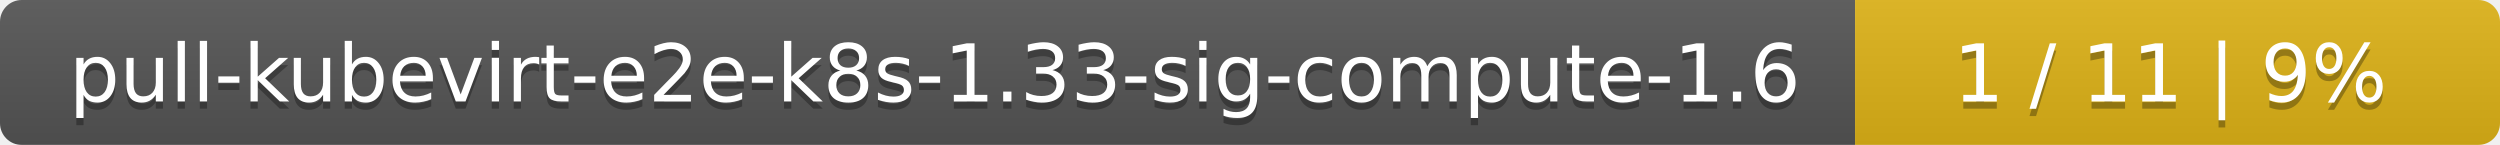
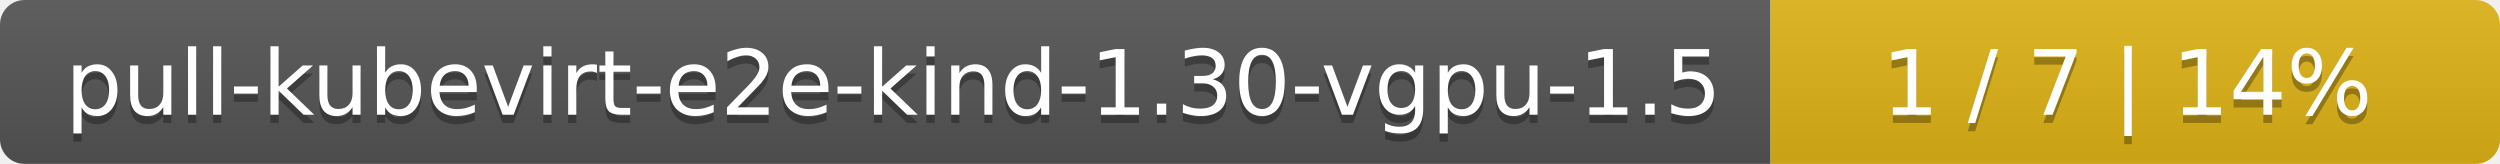
- <svg xmlns="http://www.w3.org/2000/svg" width="345" height="20">
+ <svg xmlns="http://www.w3.org/2000/svg" width="305" height="20">
  <linearGradient id="smooth" x2="0" y2="100%">
    <stop offset="0" stop-color="#bbb" stop-opacity=".1" />
    <stop offset="1" stop-opacity=".1" />
  </linearGradient>
  <mask id="round">
-     <rect width="345" height="20" rx="3" fill="#fff" />
+     <rect width="305" height="20" rx="3" fill="#fff" />
  </mask>
  <g mask="url(#round)">
-     <rect width="256" height="20" fill="#555" />
-     <rect x="256" width="89" height="20" fill="#dfb317" />
-     <rect width="345" height="20" fill="url(#smooth)" />
+     <rect width="216" height="20" fill="#555" />
+     <rect x="216" width="89" height="20" fill="#dfb317" />
+     <rect width="305" height="20" fill="url(#smooth)" />
  </g>
  <g fill="#fff" text-anchor="middle" font-family="DejaVu Sans,Verdana,Geneva,sans-serif" font-size="11">
-     <text x="129" y="15" fill="#010101" fill-opacity=".3">pull-kubevirt-e2e-k8s-1.33-sig-compute-1.6</text>
-     <text x="129" y="14">pull-kubevirt-e2e-k8s-1.33-sig-compute-1.6</text>
-     <text x="299.5" y="15" fill="#010101" fill-opacity=".3">1 / 11    |    9%</text>
-     <text x="299.5" y="14">1 / 11    |    9%</text>
+     <text x="109" y="15" fill="#010101" fill-opacity=".3">pull-kubevirt-e2e-kind-1.30-vgpu-1.5</text>
+     <text x="109" y="14">pull-kubevirt-e2e-kind-1.30-vgpu-1.5</text>
+     <text x="259.5" y="15" fill="#010101" fill-opacity=".3">1 / 7    |    14%</text>
+     <text x="259.5" y="14">1 / 7    |    14%</text>
  </g>
</svg>
